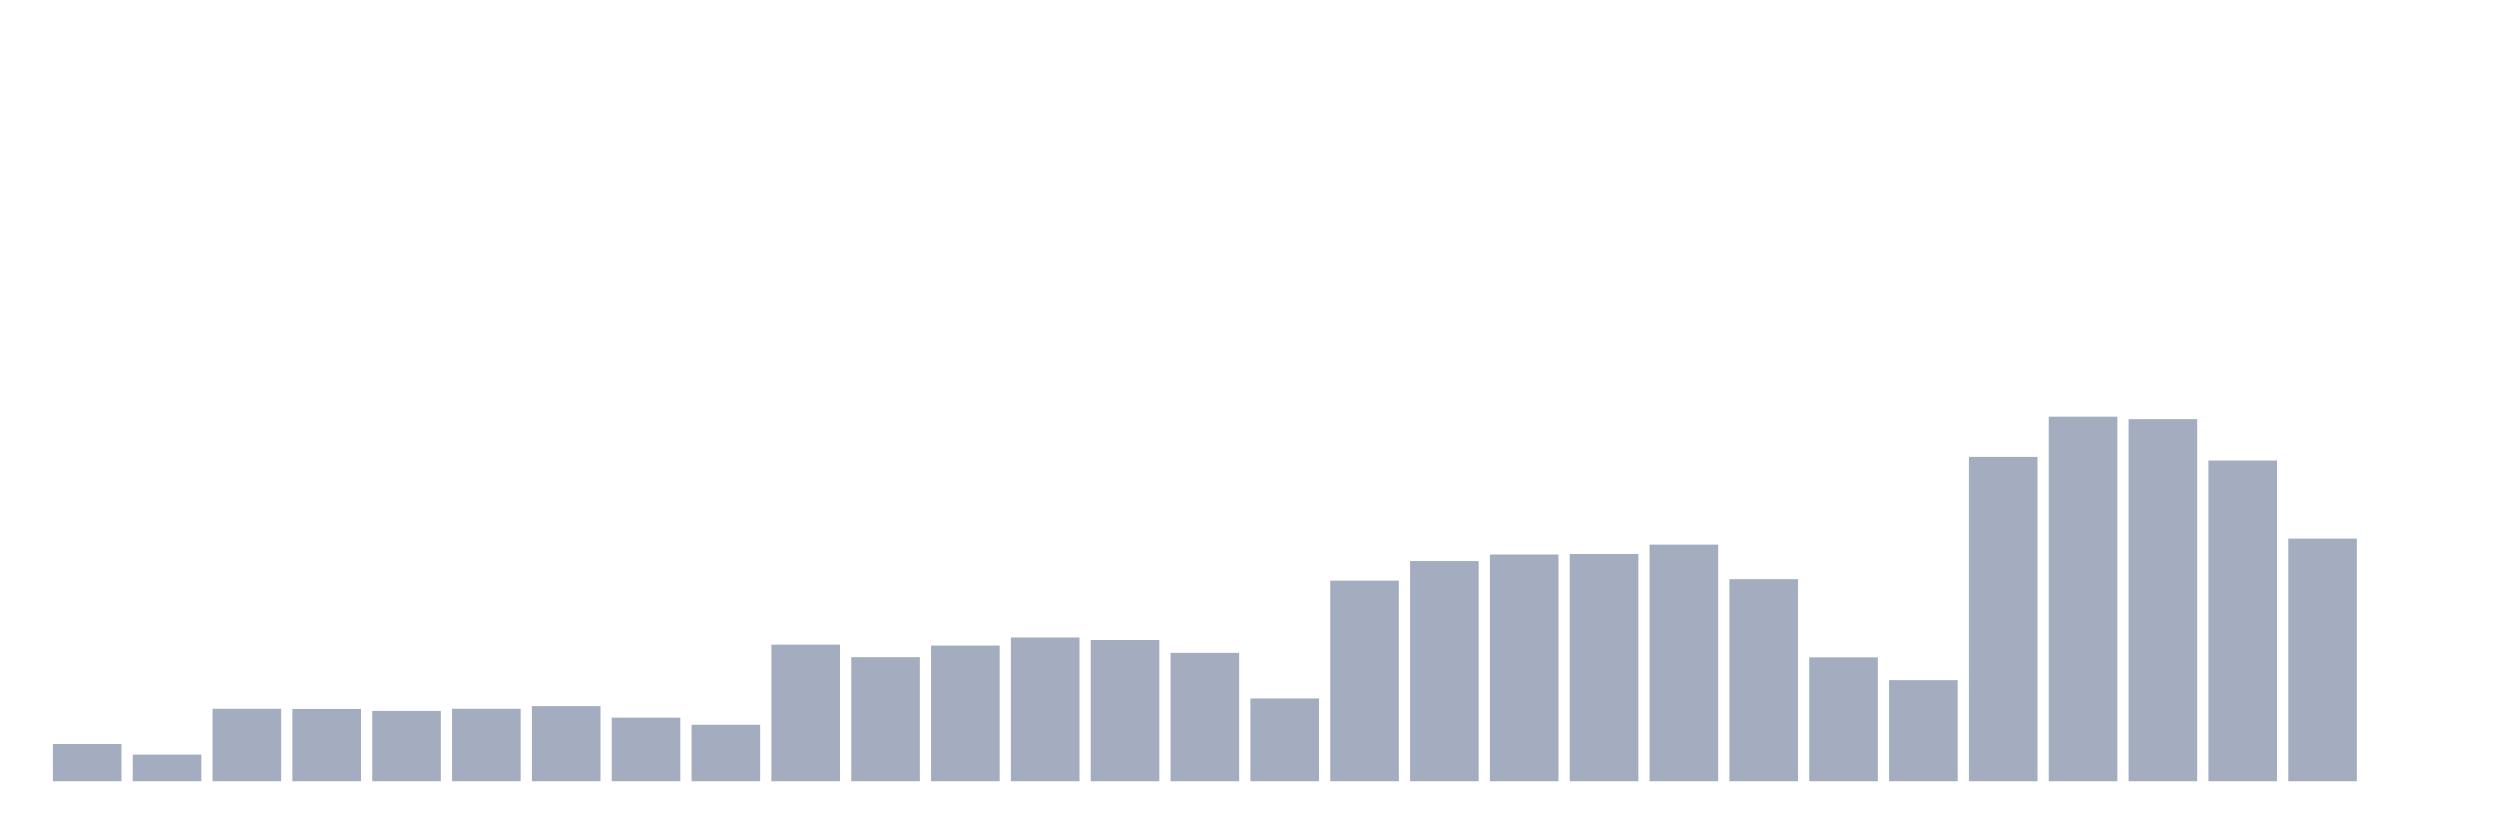
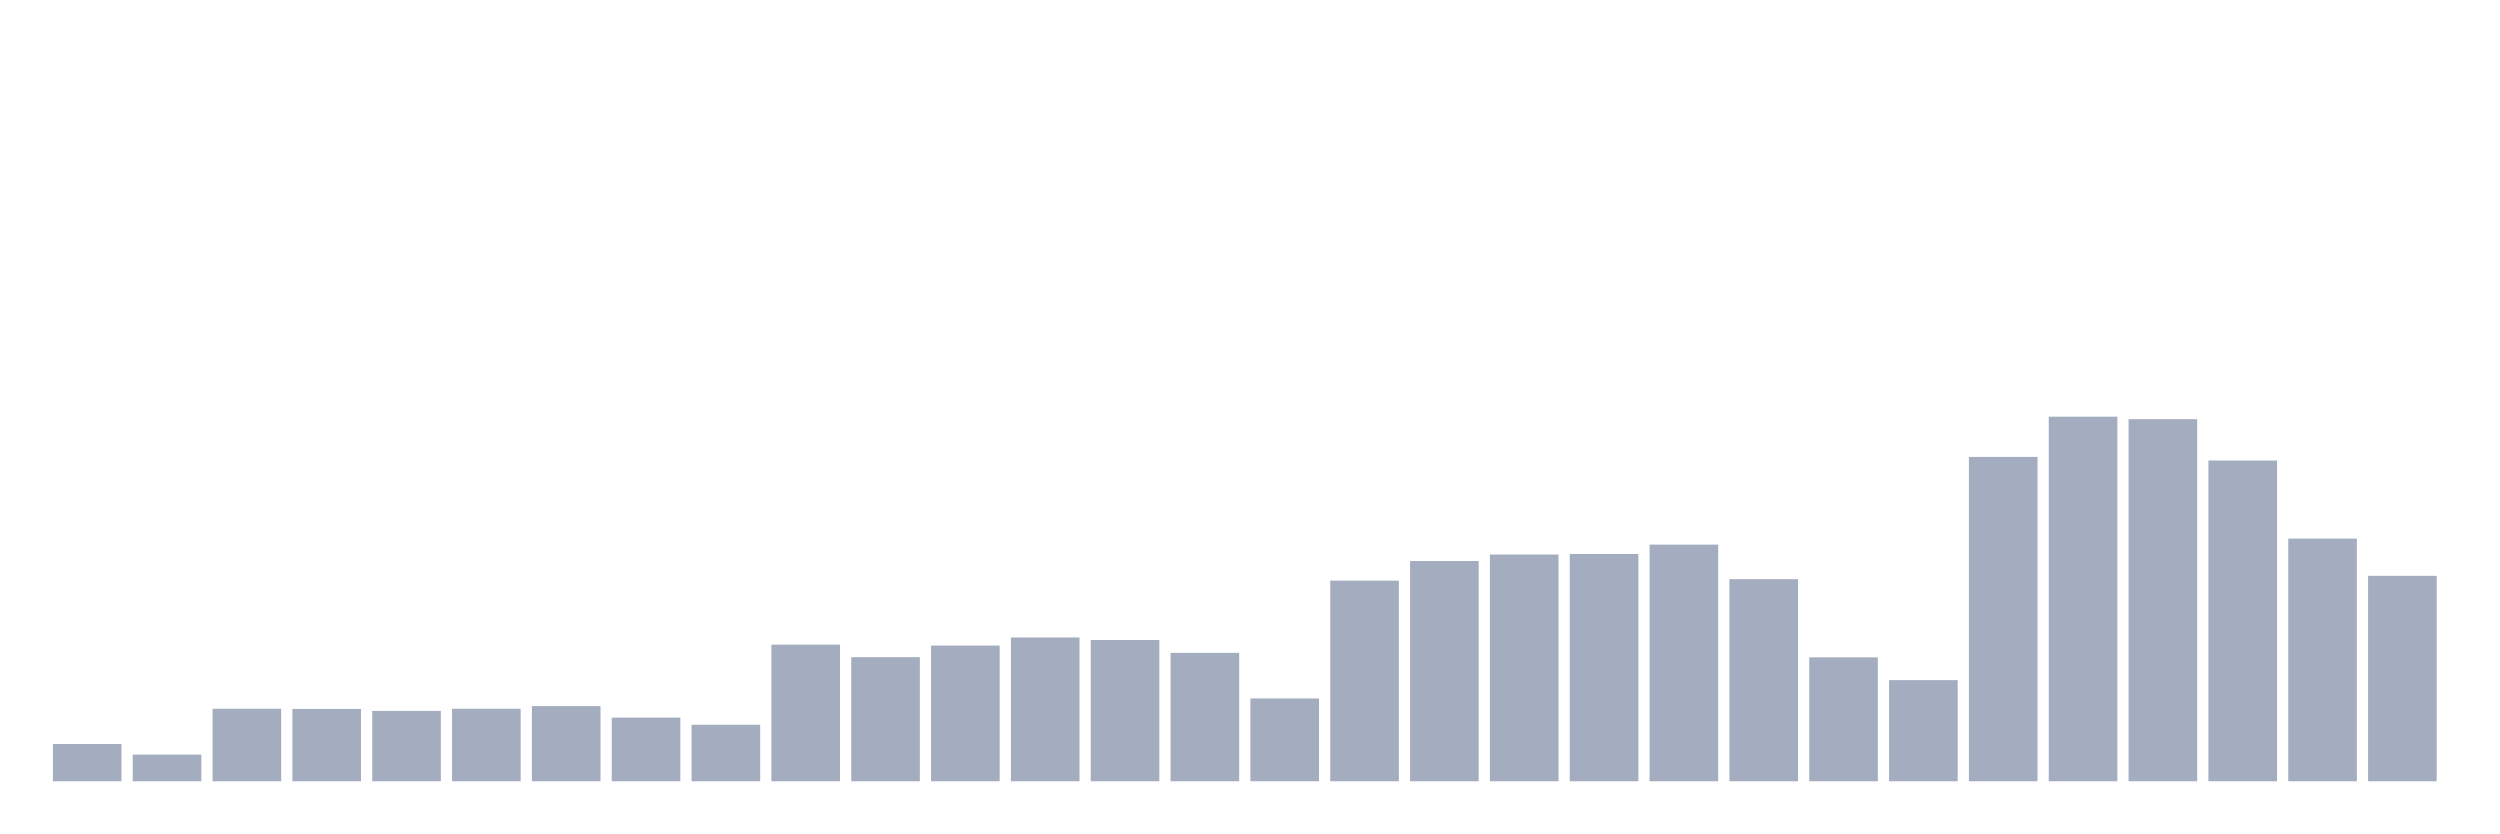
<svg xmlns="http://www.w3.org/2000/svg" viewBox="0 0 480 160">
  <g transform="translate(10,10)">
    <rect class="bar" x="0.153" width="13.175" y="132.851" height="7.149" fill="rgb(164,173,192)" />
    <rect class="bar" x="15.482" width="13.175" y="134.882" height="5.118" fill="rgb(164,173,192)" />
    <rect class="bar" x="30.81" width="13.175" y="126.083" height="13.917" fill="rgb(164,173,192)" />
    <rect class="bar" x="46.138" width="13.175" y="126.116" height="13.884" fill="rgb(164,173,192)" />
    <rect class="bar" x="61.466" width="13.175" y="126.495" height="13.505" fill="rgb(164,173,192)" />
    <rect class="bar" x="76.794" width="13.175" y="126.083" height="13.917" fill="rgb(164,173,192)" />
    <rect class="bar" x="92.123" width="13.175" y="125.571" height="14.429" fill="rgb(164,173,192)" />
    <rect class="bar" x="107.451" width="13.175" y="127.783" height="12.217" fill="rgb(164,173,192)" />
    <rect class="bar" x="122.779" width="13.175" y="129.153" height="10.847" fill="rgb(164,173,192)" />
    <rect class="bar" x="138.107" width="13.175" y="113.767" height="26.233" fill="rgb(164,173,192)" />
    <rect class="bar" x="153.436" width="13.175" y="116.177" height="23.823" fill="rgb(164,173,192)" />
    <rect class="bar" x="168.764" width="13.175" y="113.948" height="26.052" fill="rgb(164,173,192)" />
    <rect class="bar" x="184.092" width="13.175" y="112.396" height="27.604" fill="rgb(164,173,192)" />
    <rect class="bar" x="199.42" width="13.175" y="112.875" height="27.125" fill="rgb(164,173,192)" />
    <rect class="bar" x="214.748" width="13.175" y="115.351" height="24.649" fill="rgb(164,173,192)" />
    <rect class="bar" x="230.077" width="13.175" y="124.101" height="15.899" fill="rgb(164,173,192)" />
    <rect class="bar" x="245.405" width="13.175" y="101.483" height="38.517" fill="rgb(164,173,192)" />
    <rect class="bar" x="260.733" width="13.175" y="97.719" height="42.281" fill="rgb(164,173,192)" />
    <rect class="bar" x="276.061" width="13.175" y="96.465" height="43.535" fill="rgb(164,173,192)" />
    <rect class="bar" x="291.39" width="13.175" y="96.366" height="43.634" fill="rgb(164,173,192)" />
    <rect class="bar" x="306.718" width="13.175" y="94.566" height="45.434" fill="rgb(164,173,192)" />
    <rect class="bar" x="322.046" width="13.175" y="101.203" height="38.797" fill="rgb(164,173,192)" />
    <rect class="bar" x="337.374" width="13.175" y="116.21" height="23.79" fill="rgb(164,173,192)" />
    <rect class="bar" x="352.702" width="13.175" y="120.585" height="19.415" fill="rgb(164,173,192)" />
    <rect class="bar" x="368.031" width="13.175" y="77.726" height="62.274" fill="rgb(164,173,192)" />
    <rect class="bar" x="383.359" width="13.175" y="70" height="70" fill="rgb(164,173,192)" />
    <rect class="bar" x="398.687" width="13.175" y="70.479" height="69.521" fill="rgb(164,173,192)" />
    <rect class="bar" x="414.015" width="13.175" y="78.42" height="61.58" fill="rgb(164,173,192)" />
    <rect class="bar" x="429.344" width="13.175" y="93.41" height="46.59" fill="rgb(164,173,192)" />
-     <rect class="bar" x="444.672" width="13.175" y="140" height="0" fill="rgb(164,173,192)" />
+     <rect class="bar" x="444.672" width="13.175" y="100.559" height="39.441" fill="rgb(164,173,192)" />
  </g>
</svg>
